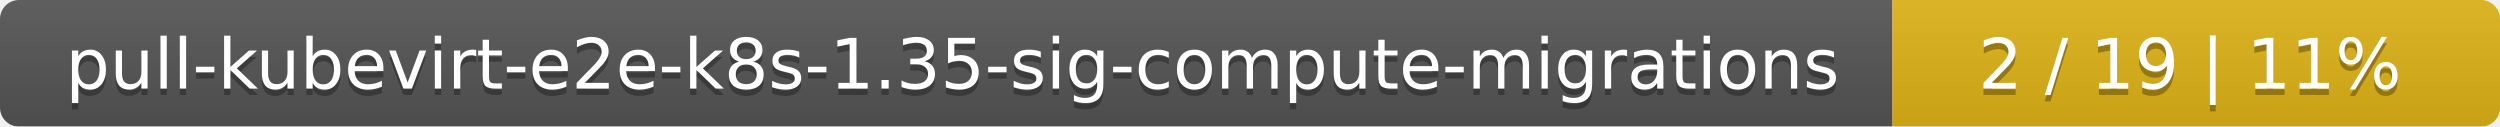
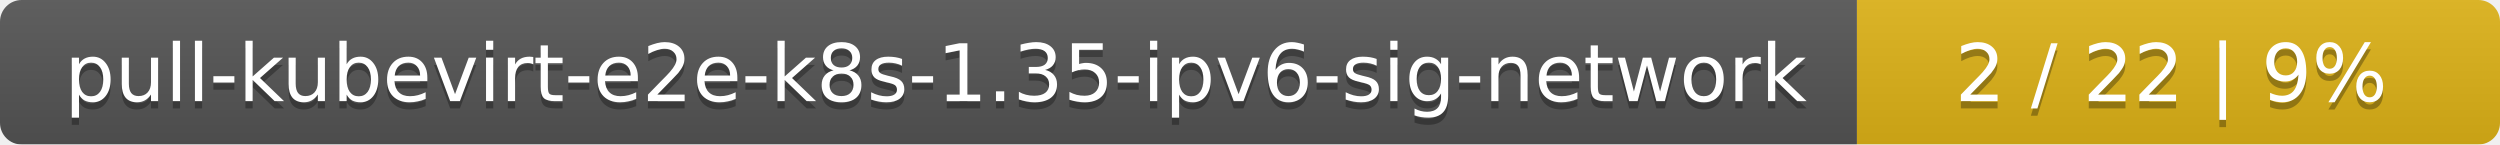
- <svg xmlns="http://www.w3.org/2000/svg" width="395" height="20">
+ <svg xmlns="http://www.w3.org/2000/svg" width="346" height="20">
  <linearGradient id="smooth" x2="0" y2="100%">
    <stop offset="0" stop-color="#bbb" stop-opacity=".1" />
    <stop offset="1" stop-opacity=".1" />
  </linearGradient>
  <mask id="round">
-     <rect width="395" height="20" rx="3" fill="#fff" />
+     <rect width="346" height="20" rx="3" fill="#fff" />
  </mask>
  <g mask="url(#round)">
-     <rect width="299" height="20" fill="#555" />
-     <rect x="299" width="96" height="20" fill="#dfb317" />
-     <rect width="395" height="20" fill="url(#smooth)" />
+     <rect width="257" height="20" fill="#555" />
+     <rect x="257" width="89" height="20" fill="#dfb317" />
+     <rect width="346" height="20" fill="url(#smooth)" />
  </g>
  <g fill="#fff" text-anchor="middle" font-family="DejaVu Sans,Verdana,Geneva,sans-serif" font-size="11">
-     <text x="150.5" y="15" fill="#010101" fill-opacity=".3">pull-kubevirt-e2e-k8s-1.35-sig-compute-migrations</text>
-     <text x="150.5" y="14">pull-kubevirt-e2e-k8s-1.35-sig-compute-migrations</text>
-     <text x="346" y="15" fill="#010101" fill-opacity=".3">2 / 19    |    11%</text>
-     <text x="346" y="14">2 / 19    |    11%</text>
+     <text x="129.5" y="15" fill="#010101" fill-opacity=".3">pull-kubevirt-e2e-k8s-1.35-ipv6-sig-network</text>
+     <text x="129.5" y="14">pull-kubevirt-e2e-k8s-1.35-ipv6-sig-network</text>
+     <text x="300.5" y="15" fill="#010101" fill-opacity=".3">2 / 22    |    9%</text>
+     <text x="300.5" y="14">2 / 22    |    9%</text>
  </g>
</svg>
